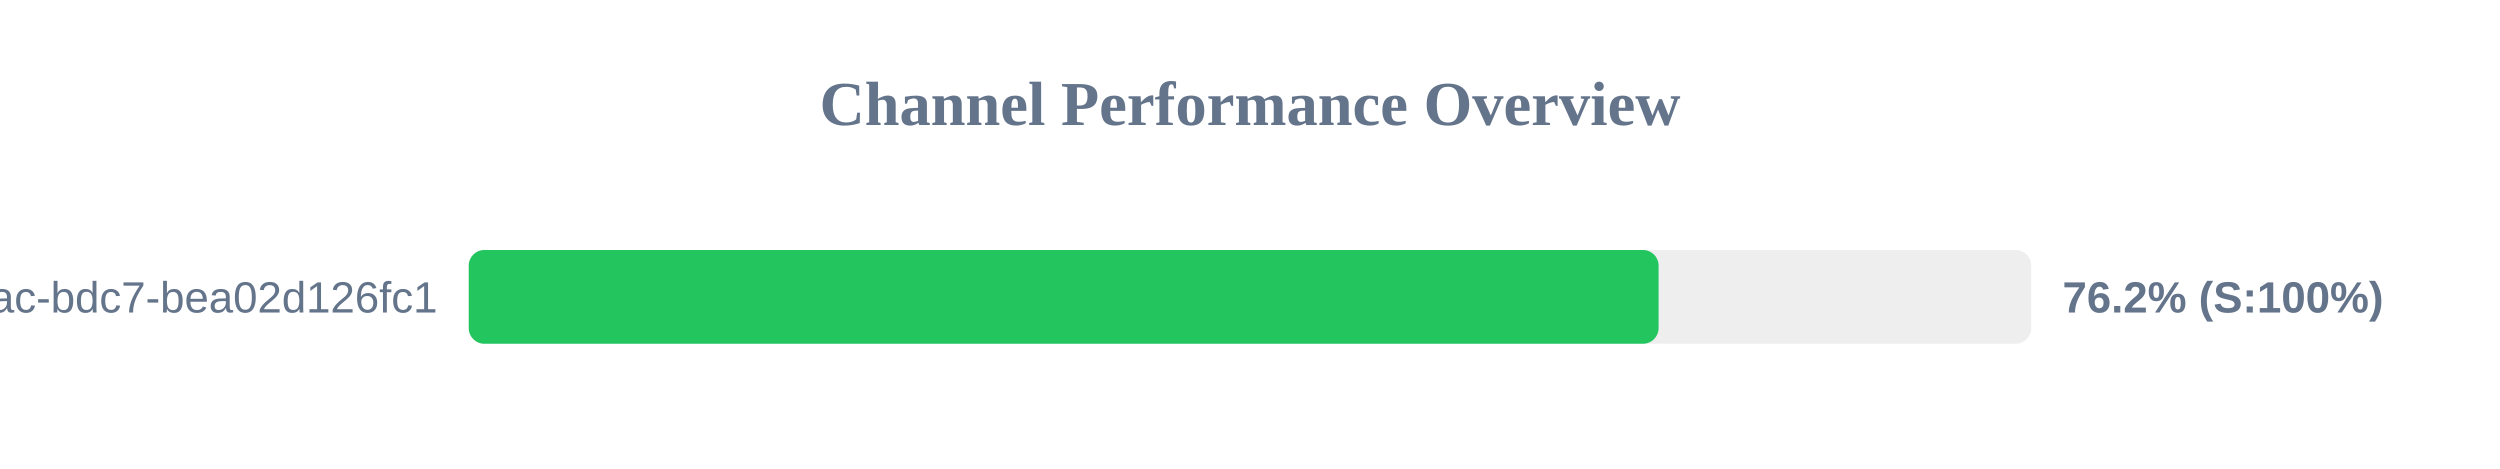
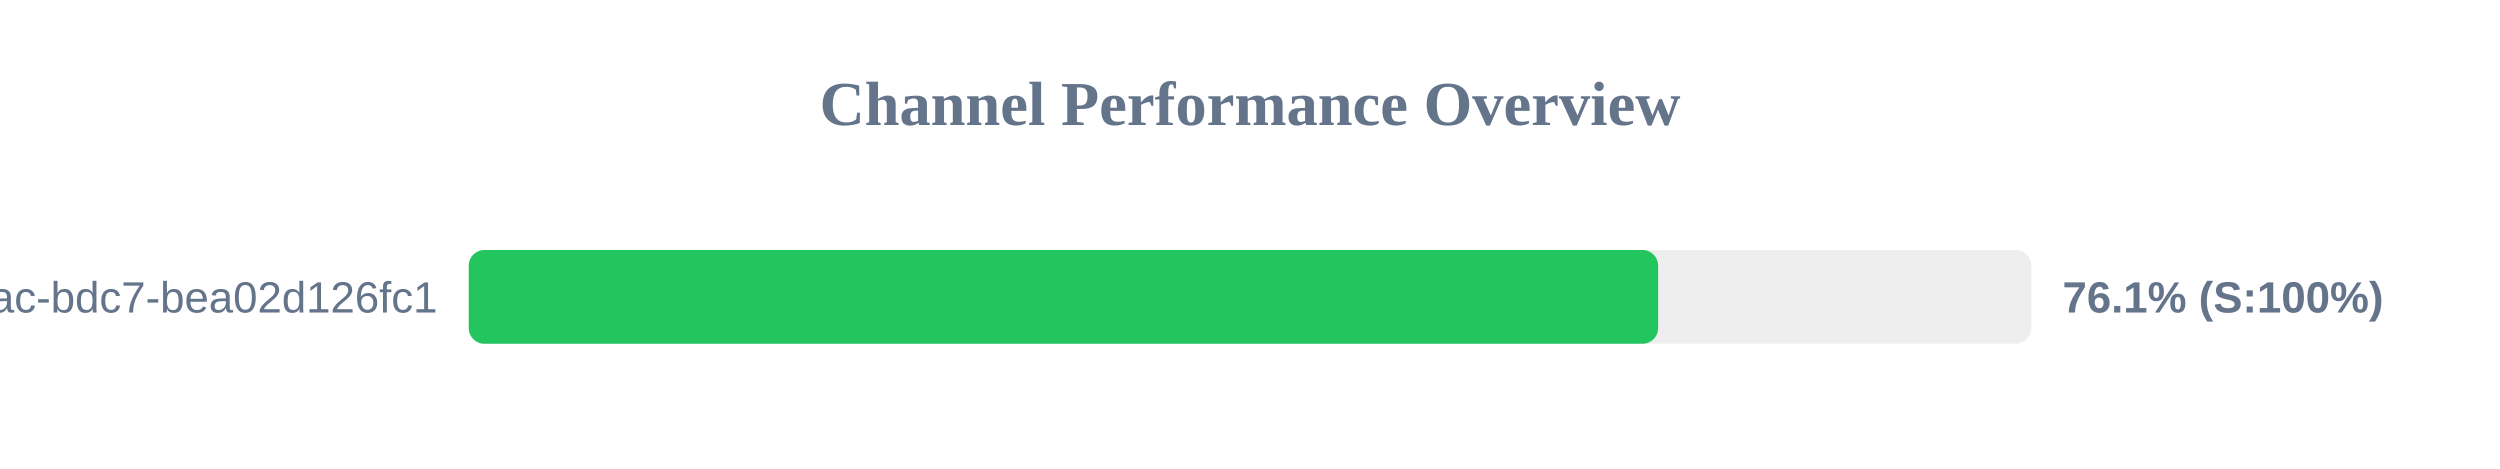
<svg xmlns="http://www.w3.org/2000/svg" width="800" height="150" version="1.1">
  <style>
        .row { font: 14px Arial; fill: #64748b; }
        .score { font: bold 14px Arial; fill: #64748b; }
    </style>
  <text x="400" y="40" text-anchor="middle" font-size="20px" font-weight="bold" fill="#64748b">Channel Performance Overview</text>
  <rect x="150" y="80" width="500" height="30" fill="#eee" rx="5" />
-   <rect x="150" y="80" width="380.75" height="30" fill="#22c55e" rx="5" />
+   <rect x="150" y="80" width="380.6" height="30" fill="#22c55e" rx="5" />
  <text x="140" y="100" text-anchor="end" class="row">?uuid=e31ad3e6-e341-42ac-bdc7-bea02d126fc1</text>
-   <text x="660" y="100" text-anchor="start" class="score">76.2% (S:100%)</text>
+   <text x="660" y="100" text-anchor="start" class="score">76.1% (S:100%)</text>
</svg>
